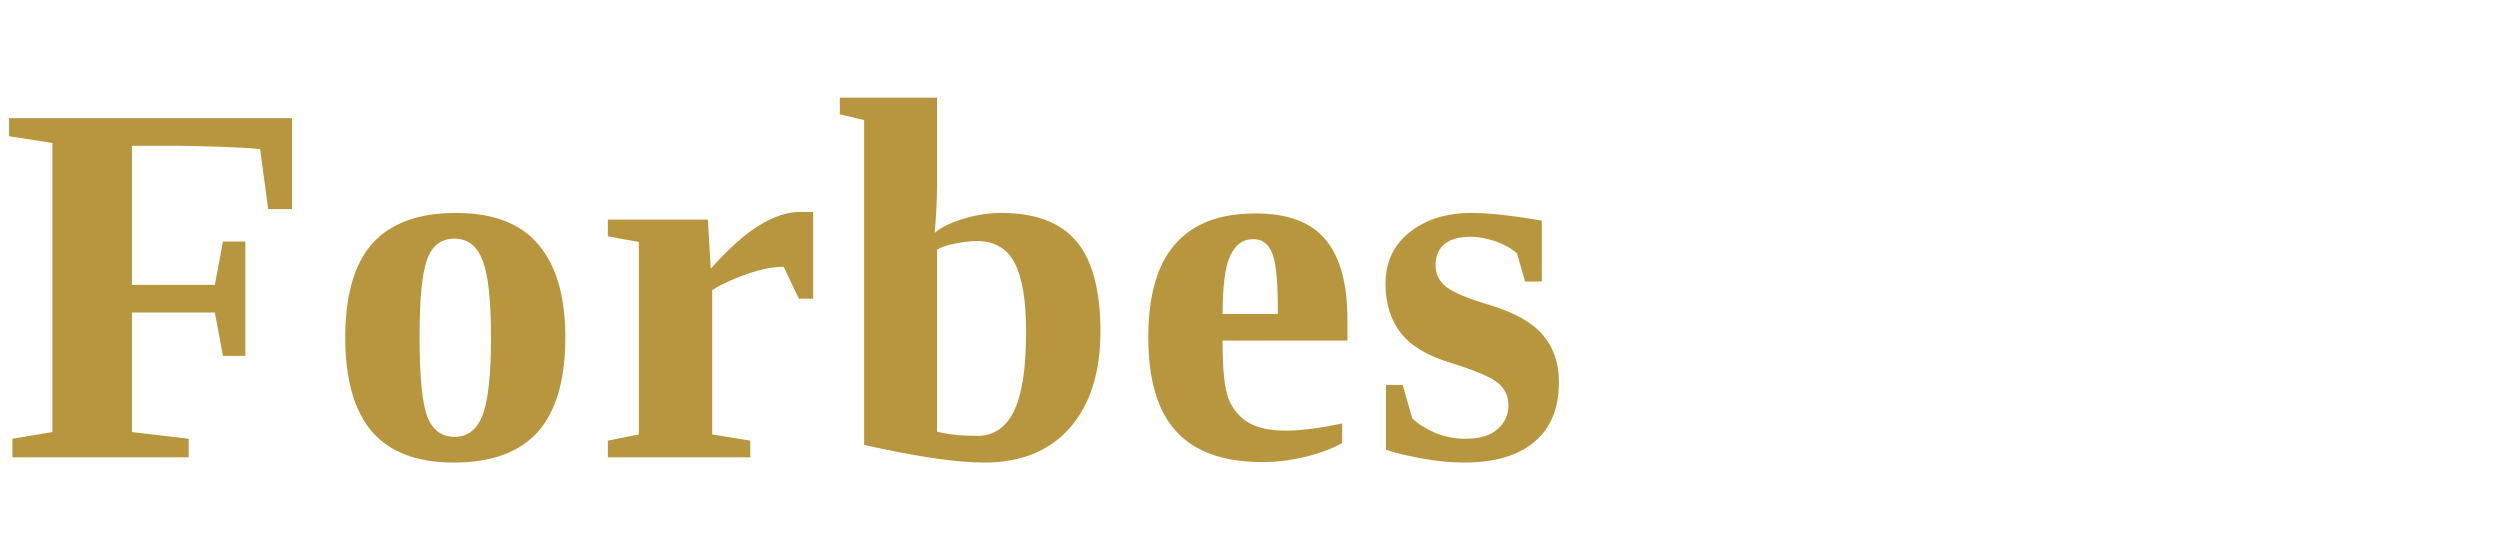
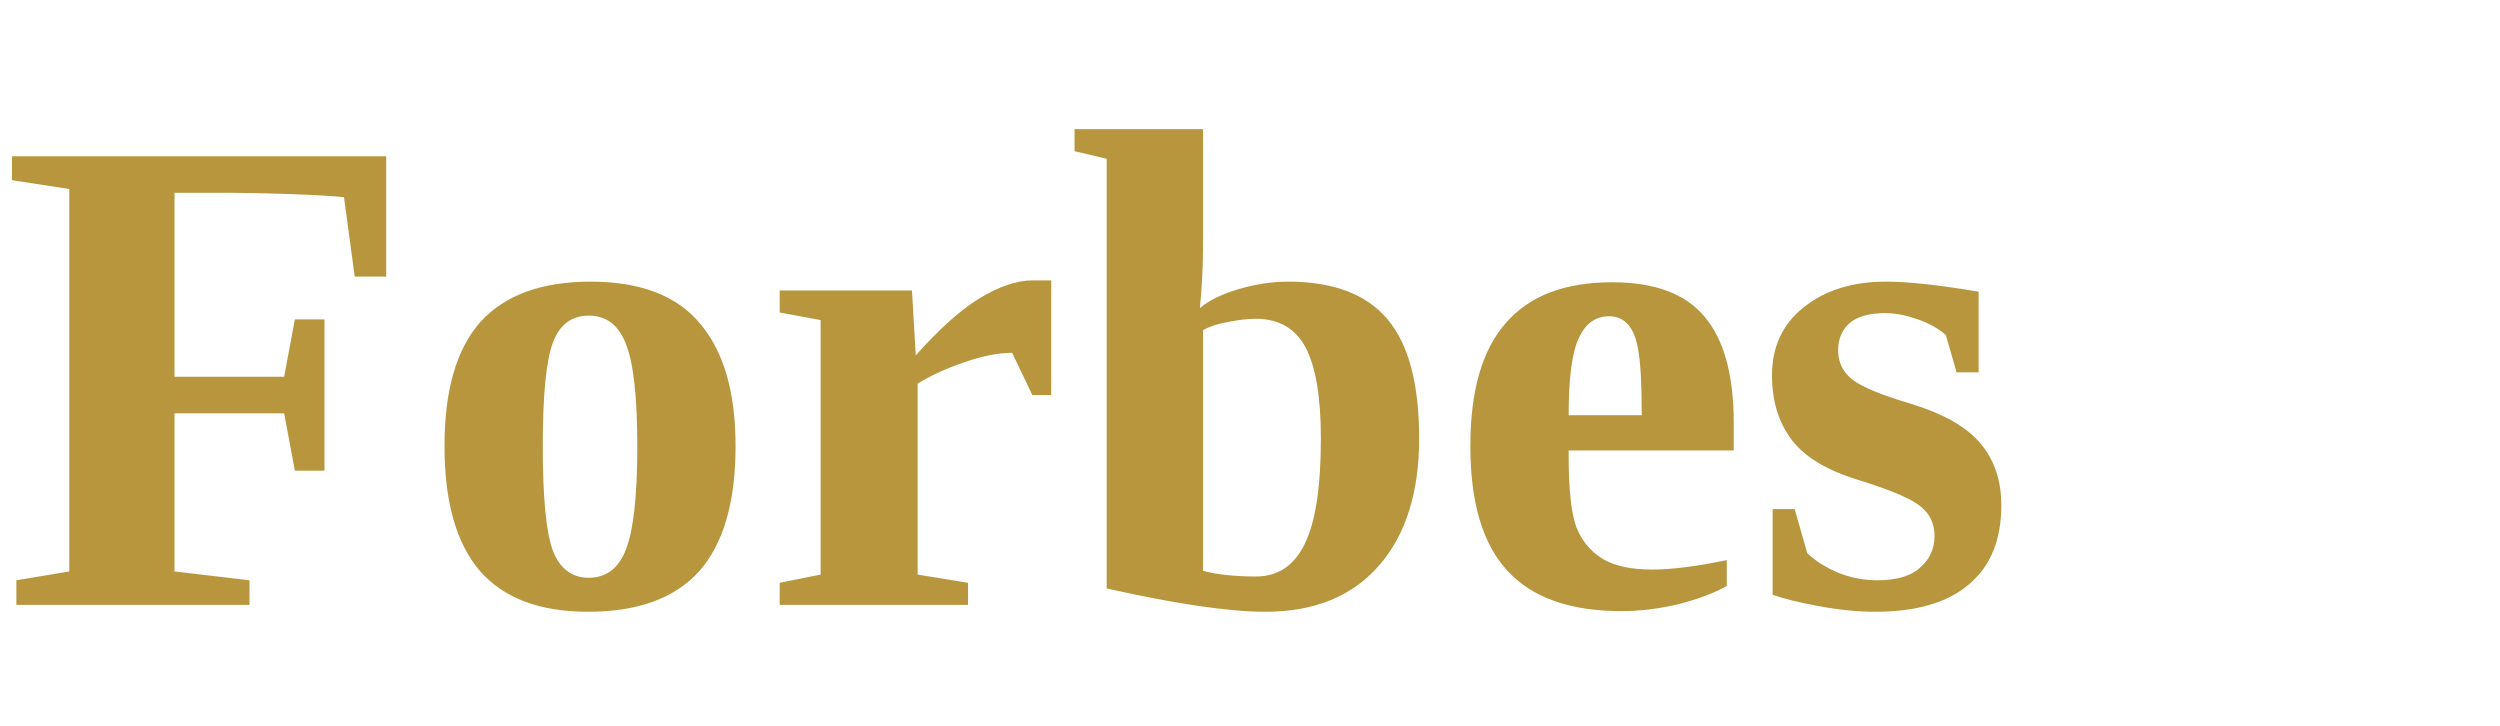
- <svg xmlns="http://www.w3.org/2000/svg" viewBox="0 0 82 18">
-   <text x="0" y="15" font-family="Georgia, 'Times New Roman', serif" font-weight="700" font-size="17" fill="#B8963E" letter-spacing="0.3">Forbes</text>
+ <svg xmlns="http://www.w3.org/2000/svg" viewBox="0 0 62 18">
+   <text x="0" y="15" font-family="Georgia, 'Times New Roman', serif" font-weight="700" font-size="17" fill="#B8963E">Forbes</text>
</svg>
